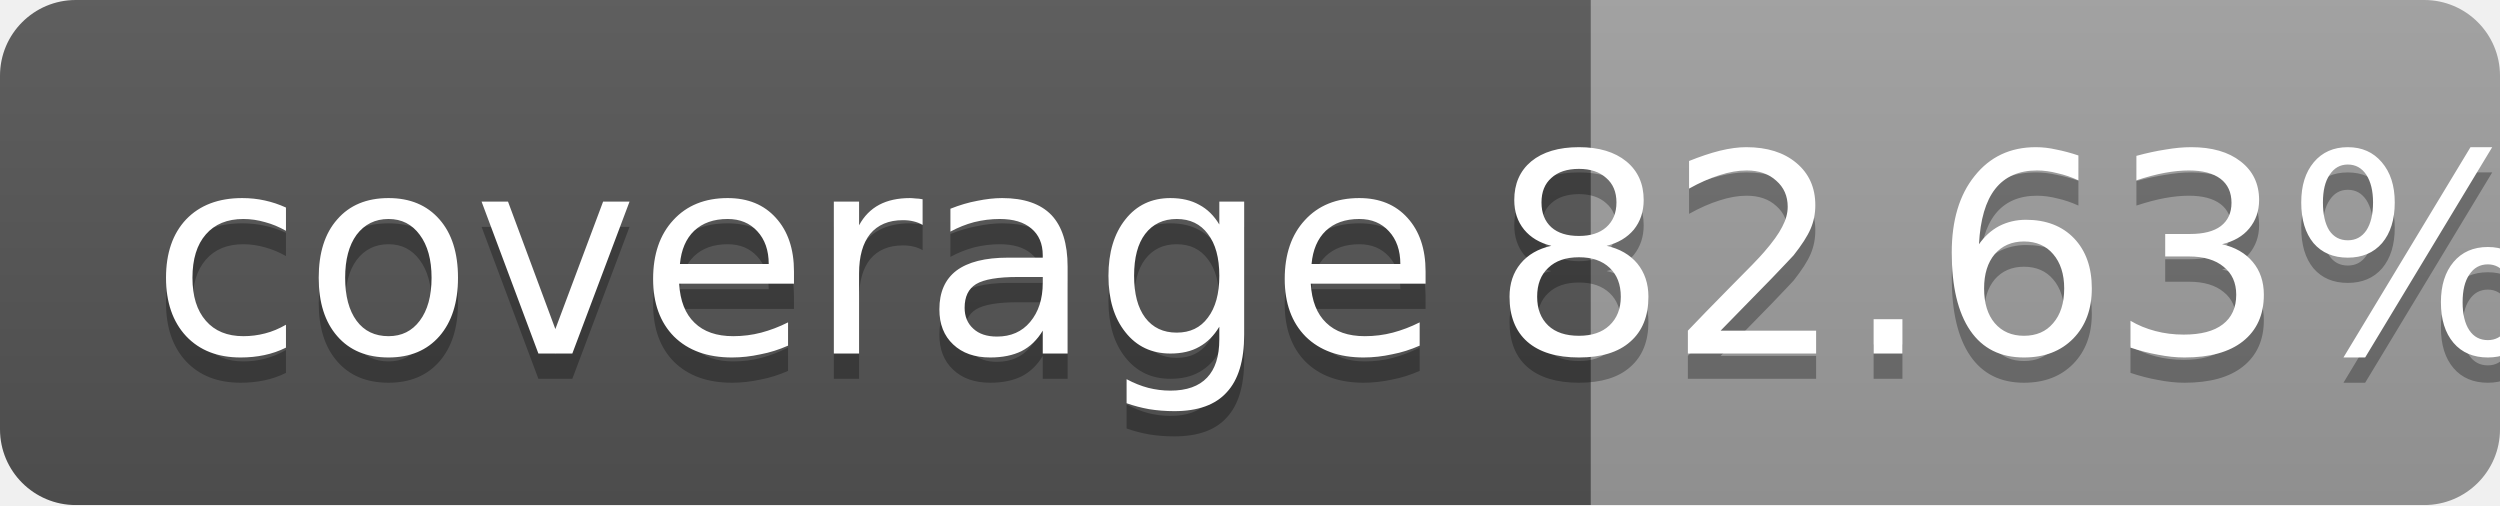
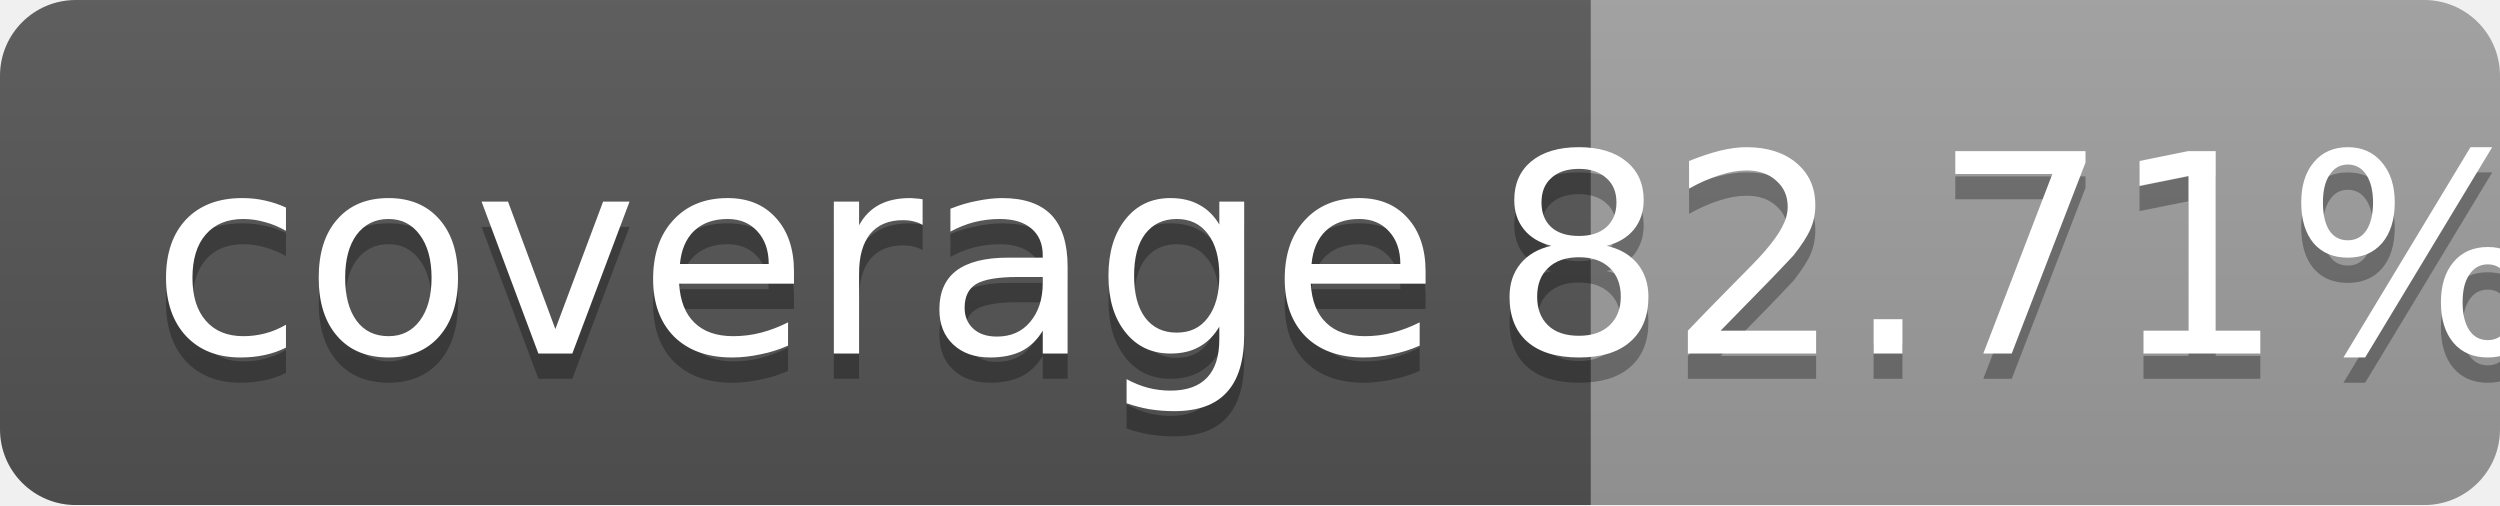
<svg xmlns="http://www.w3.org/2000/svg" width="99" height="20">
  <linearGradient id="b" x2="0" y2="100%">
    <stop offset="0" stop-color="#bbb" stop-opacity=".1" />
    <stop offset="1" stop-opacity=".1" />
  </linearGradient>
  <mask id="a">
    <rect width="99" height="20" rx="3" fill="#fff" />
  </mask>
  <g mask="url(#a)">
    <path fill="#555" d="M0 0h63v20H0z" />
    <path fill="#9f9f9f" d="M63 0h36v20H63z" />
    <path fill="url(#b)" d="M0 0h99v20H0z" />
  </g>
  <g fill="#fff" text-anchor="middle" font-family="DejaVu Sans,Verdana,Geneva,sans-serif" font-size="11">
    <text x="31.5" y="15" fill="#010101" fill-opacity=".3">coverage</text>
    <text x="31.5" y="14">coverage</text>
-     <text x="80" y="15" fill="#010101" fill-opacity=".3">82.63%</text>
-     <text x="80" y="14">82.63%</text>
+     <text x="80" y="15" fill="#010101" fill-opacity=".3">82.71%</text>
+     <text x="80" y="14">82.71%</text>
  </g>
</svg>
